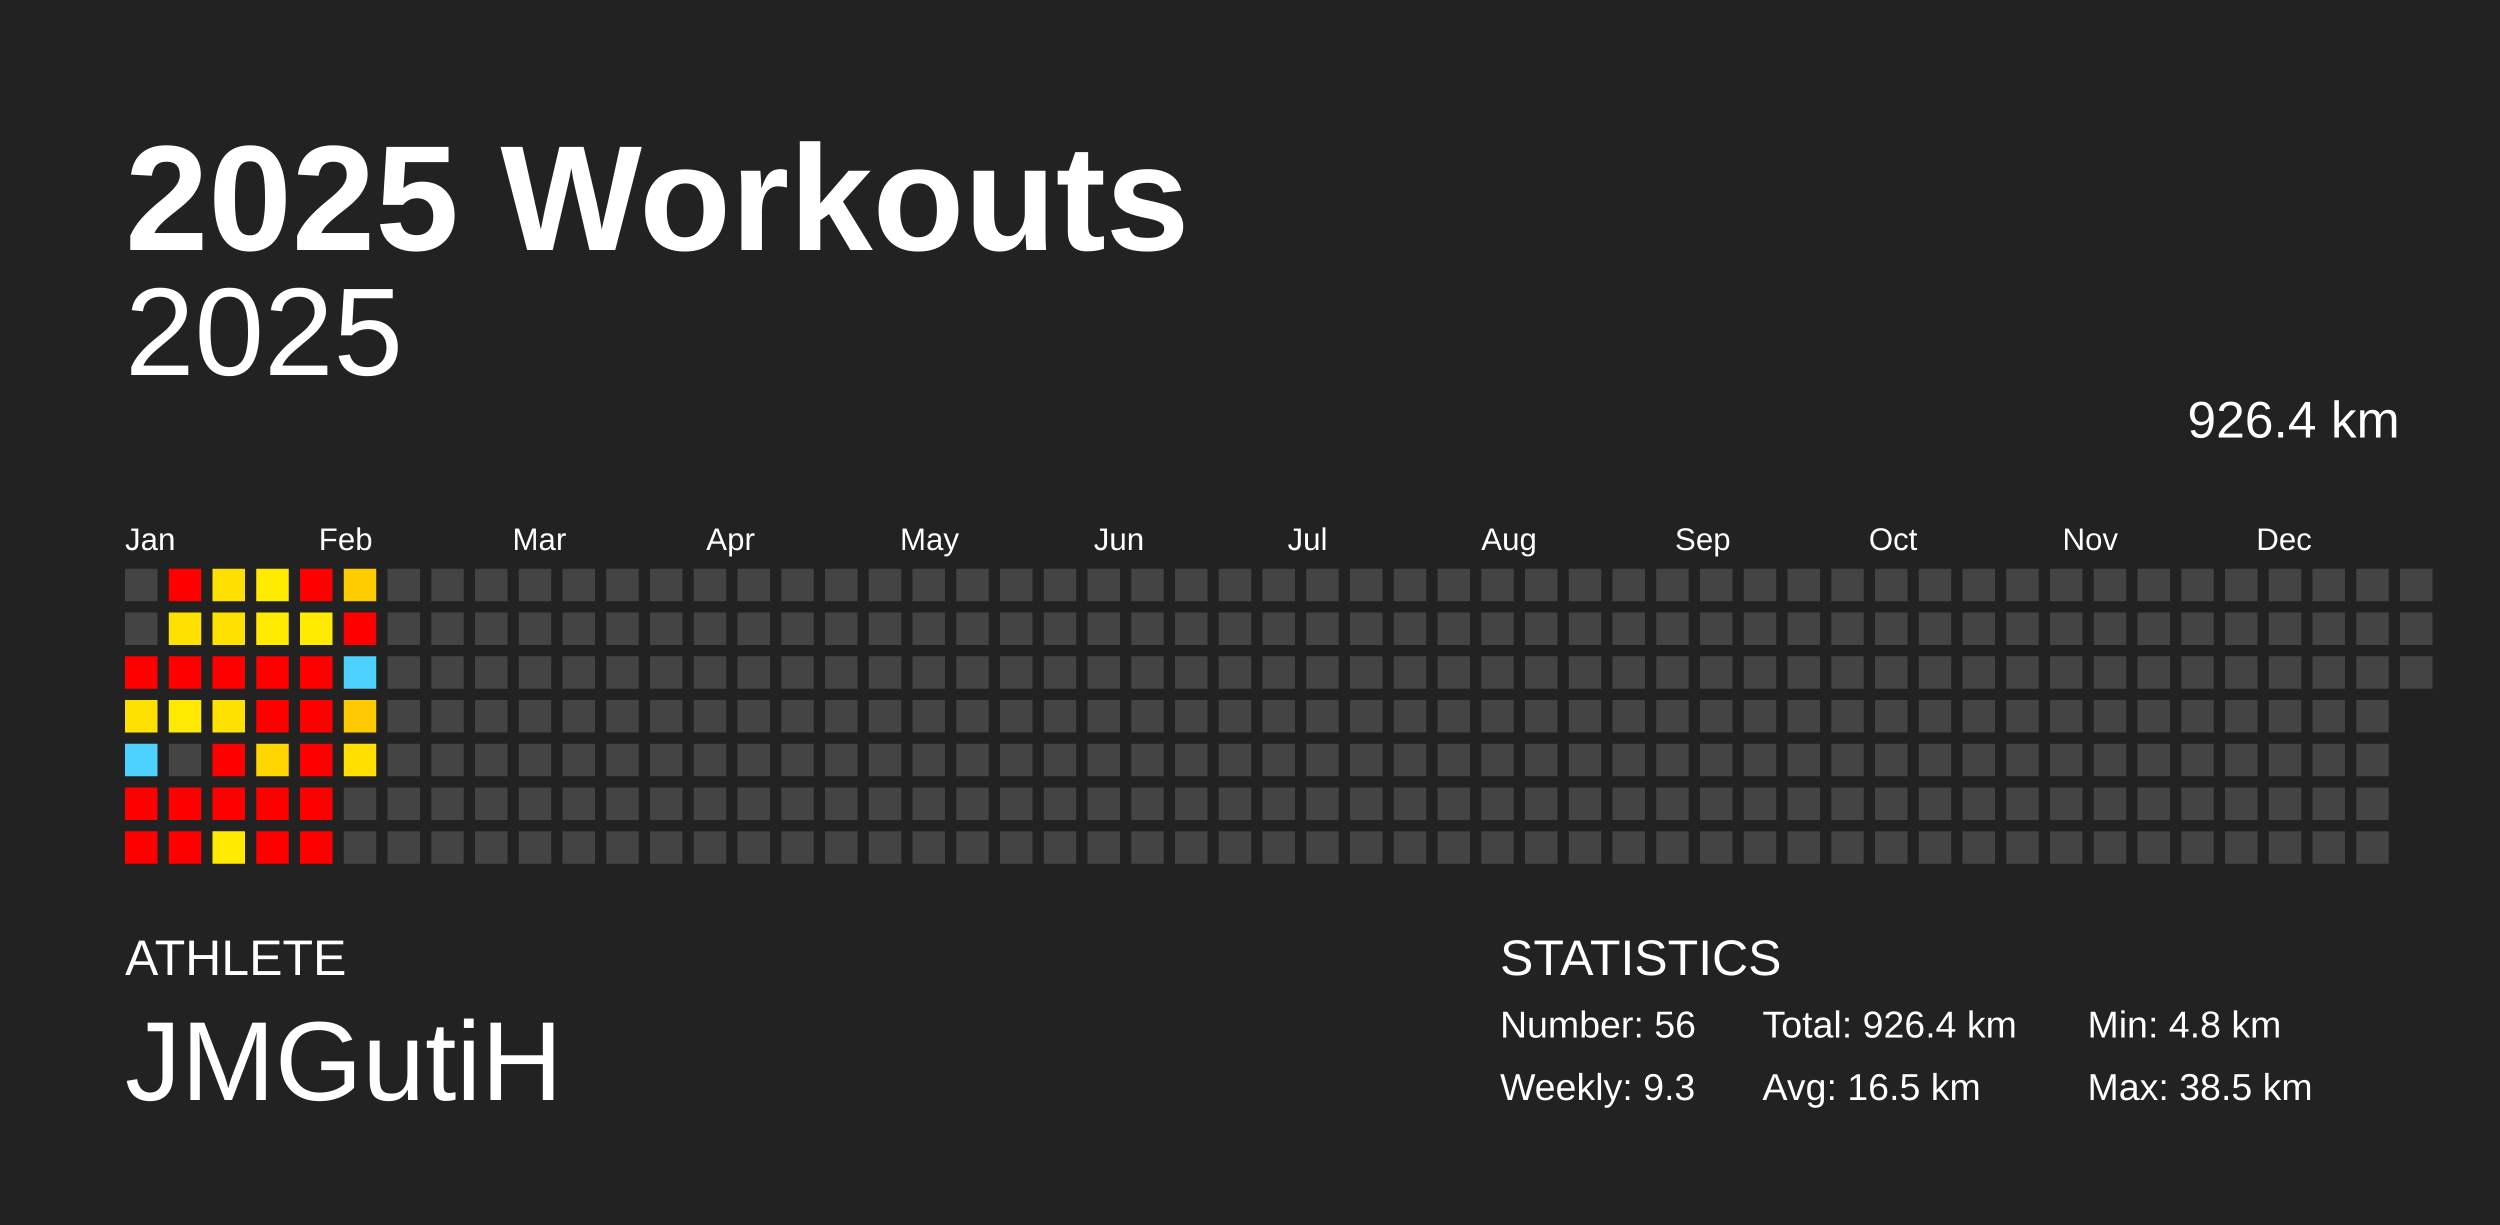
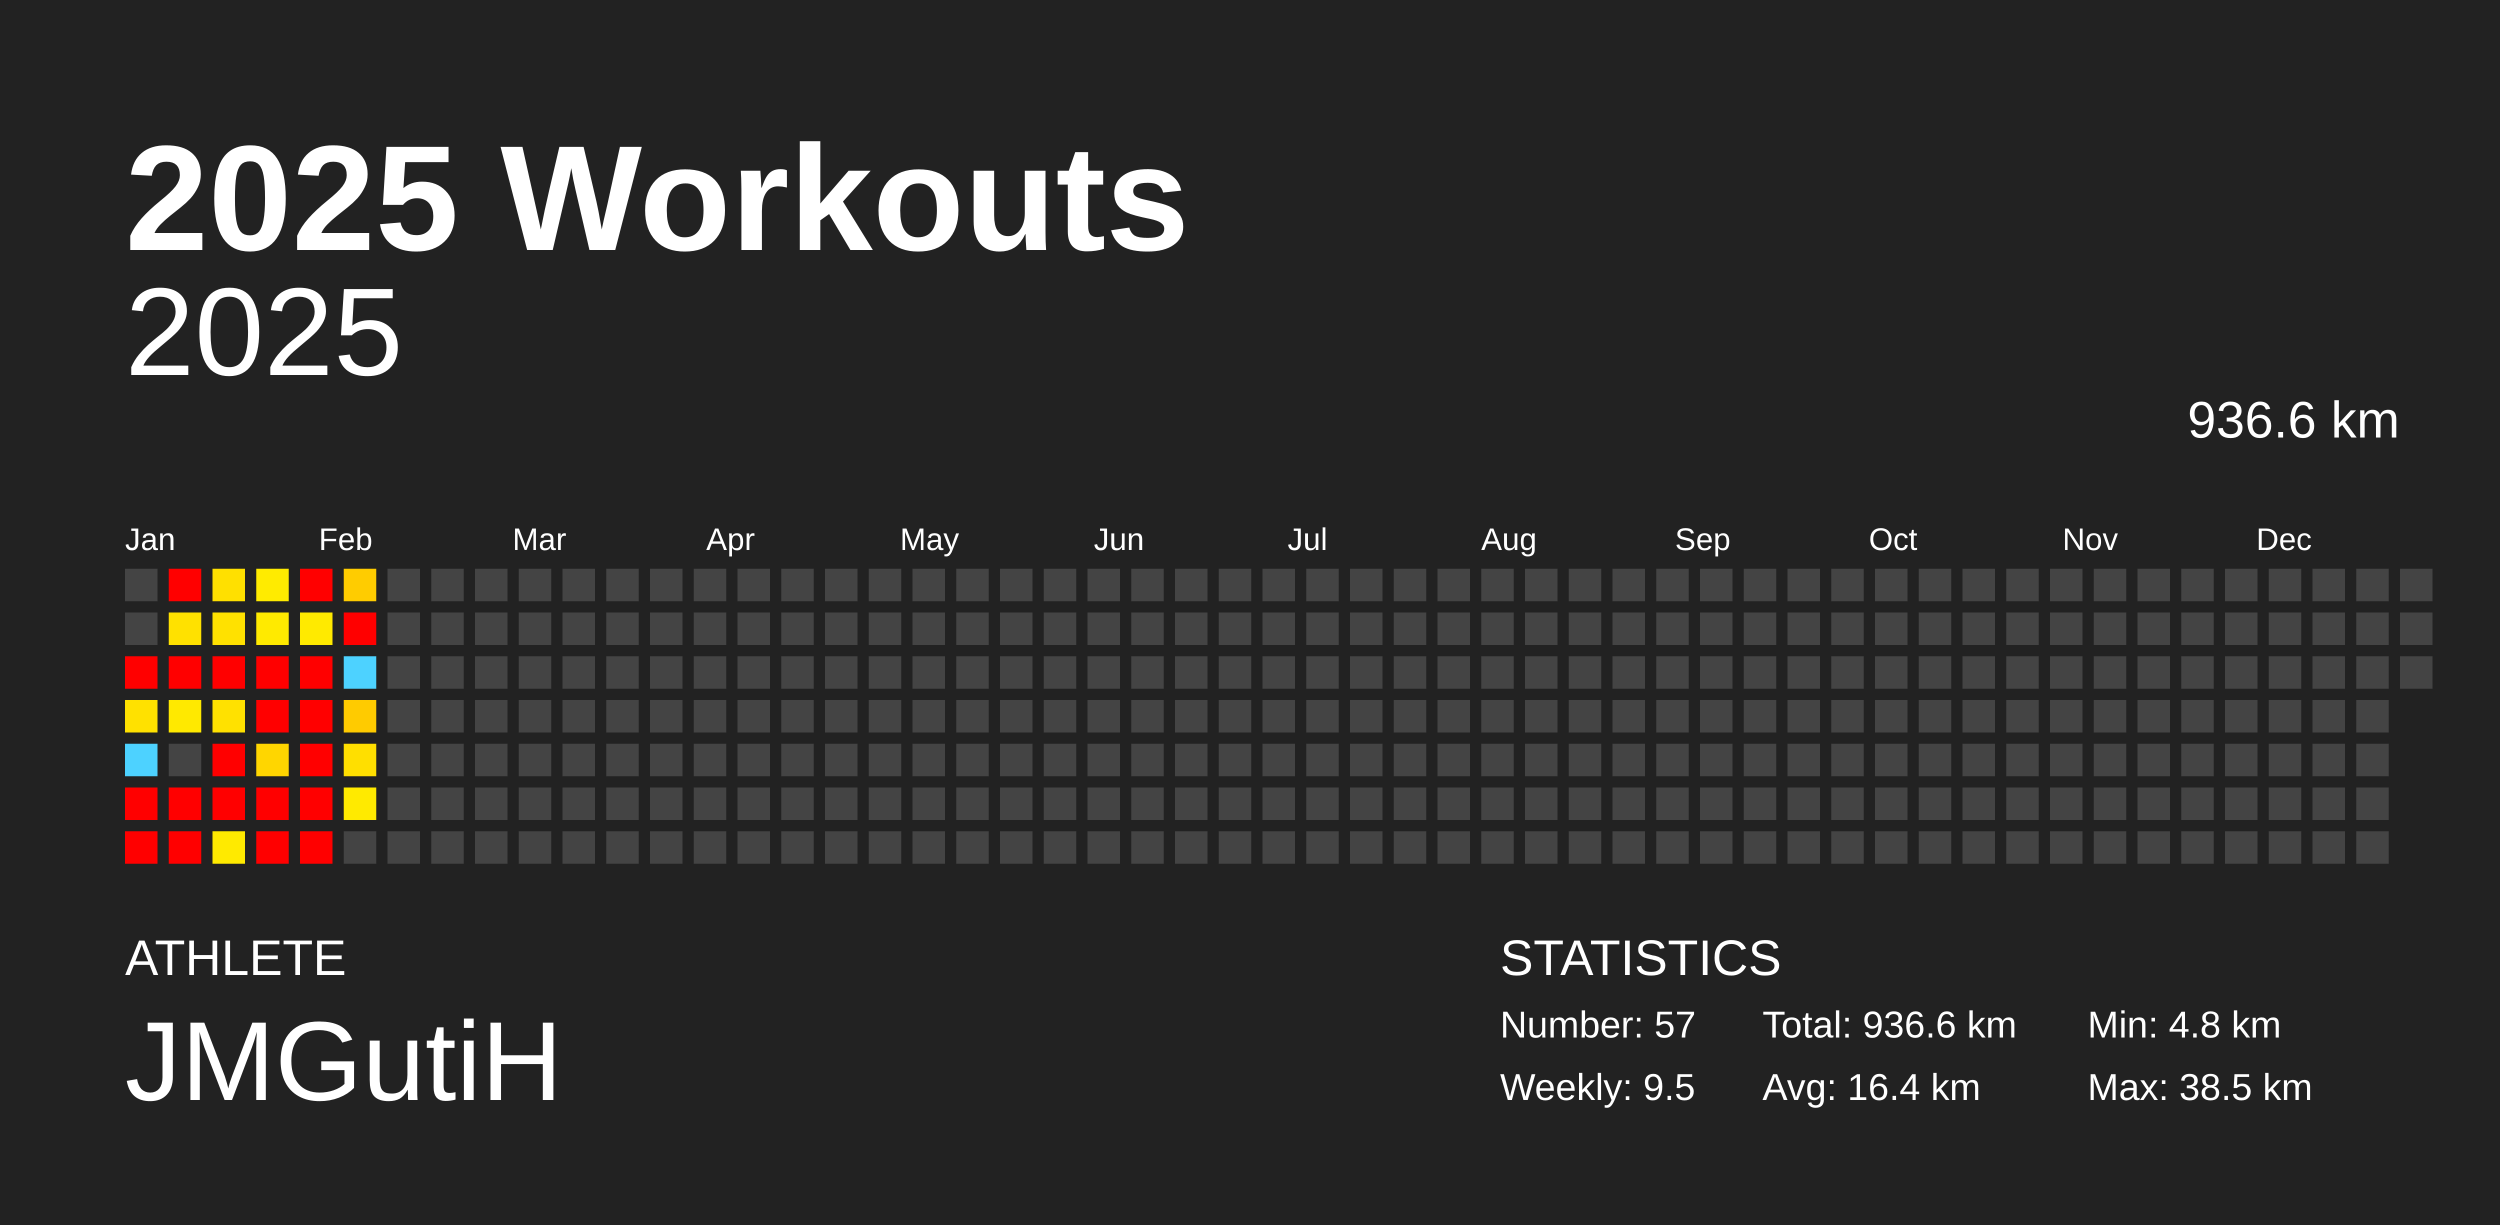
<svg xmlns="http://www.w3.org/2000/svg" baseProfile="full" height="98mm" version="1.1" viewBox="0,0,200,98" width="200mm">
  <defs />
  <rect fill="#222222" height="98" width="200" x="0" y="0" />
  <text fill="#FFFFFF" style="font-size:12px; font-family:Arial; font-weight:bold;" x="10" y="20">2025 Workouts</text>
  <text fill="#FFFFFF" style="font-size:4px; font-family:Arial" x="10" y="78">ATHLETE</text>
  <text fill="#FFFFFF" style="font-size:9px; font-family:Arial" x="10" y="88">JMGutiH</text>
  <text fill="#FFFFFF" style="font-size:4px; font-family:Arial" x="120" y="78">STATISTICS</text>
-   <text fill="#FFFFFF" style="font-size:3px; font-family:Arial" x="120" y="83">Number: 56</text>
-   <text fill="#FFFFFF" style="font-size:3px; font-family:Arial" x="120" y="88">Weekly: 9.3</text>
-   <text fill="#FFFFFF" style="font-size:3px; font-family:Arial" x="141" y="83">Total: 926.4 km</text>
-   <text fill="#FFFFFF" style="font-size:3px; font-family:Arial" x="141" y="88">Avg: 16.5 km</text>
+   <text fill="#FFFFFF" style="font-size:3px; font-family:Arial" x="120" y="83">Number: 57</text>
+   <text fill="#FFFFFF" style="font-size:3px; font-family:Arial" x="120" y="88">Weekly: 9.5</text>
+   <text fill="#FFFFFF" style="font-size:3px; font-family:Arial" x="141" y="83">Total: 936.6 km</text>
+   <text fill="#FFFFFF" style="font-size:3px; font-family:Arial" x="141" y="88">Avg: 16.4 km</text>
  <text fill="#FFFFFF" style="font-size:3px; font-family:Arial" x="167" y="83">Min: 4.8 km</text>
  <text fill="#FFFFFF" style="font-size:3px; font-family:Arial" x="167" y="88">Max: 38.5 km</text>
  <text alignment-baseline="hanging" fill="#FFFFFF" style="font-size:10.0px; font-family:Arial;" x="10" y="30">2025</text>
-   <text alignment-baseline="hanging" fill="#FFFFFF" style="font-size:4.125px; font-family:Arial;" x="175" y="35">926.4 km</text>
+   <text alignment-baseline="hanging" fill="#FFFFFF" style="font-size:4.125px; font-family:Arial;" x="175" y="35">936.6 km</text>
  <text fill="#FFFFFF" style="font-size:2.5px; font-family:Arial" x="10.0" y="44">Jan</text>
  <text fill="#FFFFFF" style="font-size:2.5px; font-family:Arial" x="25.5" y="44">Feb</text>
  <text fill="#FFFFFF" style="font-size:2.5px; font-family:Arial" x="41.0" y="44">Mar</text>
  <text fill="#FFFFFF" style="font-size:2.5px; font-family:Arial" x="56.5" y="44">Apr</text>
  <text fill="#FFFFFF" style="font-size:2.5px; font-family:Arial" x="72.0" y="44">May</text>
  <text fill="#FFFFFF" style="font-size:2.5px; font-family:Arial" x="87.5" y="44">Jun</text>
  <text fill="#FFFFFF" style="font-size:2.5px; font-family:Arial" x="103.0" y="44">Jul</text>
  <text fill="#FFFFFF" style="font-size:2.5px; font-family:Arial" x="118.5" y="44">Aug</text>
  <text fill="#FFFFFF" style="font-size:2.5px; font-family:Arial" x="134.0" y="44">Sep</text>
  <text fill="#FFFFFF" style="font-size:2.5px; font-family:Arial" x="149.5" y="44">Oct</text>
  <text fill="#FFFFFF" style="font-size:2.5px; font-family:Arial" x="165.0" y="44">Nov</text>
  <text fill="#FFFFFF" style="font-size:2.5px; font-family:Arial" x="180.5" y="44">Dec</text>
  <rect fill="#444444" height="2.6" width="2.6" x="10.0" y="45.5" />
  <rect fill="#444444" height="2.6" width="2.6" x="10.0" y="49.0" />
  <rect fill="red" height="2.6" width="2.6" x="10.0" y="52.5" />
  <rect fill="#ffe100" height="2.6" width="2.6" x="10.0" y="56.0" />
  <rect fill="#4dd2ff" height="2.6" width="2.6" x="10.0" y="59.5" />
  <rect fill="red" height="2.6" width="2.6" x="10.0" y="63.0" />
  <rect fill="red" height="2.6" width="2.6" x="10.0" y="66.5" />
  <rect fill="red" height="2.6" width="2.6" x="13.5" y="45.5" />
  <rect fill="#ffe100" height="2.6" width="2.6" x="13.5" y="49.0" />
  <rect fill="red" height="2.6" width="2.6" x="13.5" y="52.5" />
  <rect fill="#ffe900" height="2.6" width="2.6" x="13.5" y="56.0" />
  <rect fill="#444444" height="2.6" width="2.6" x="13.5" y="59.5" />
  <rect fill="red" height="2.6" width="2.6" x="13.5" y="63.0" />
  <rect fill="red" height="2.6" width="2.6" x="13.5" y="66.5" />
  <rect fill="#ffe000" height="2.6" width="2.6" x="17.0" y="45.5" />
  <rect fill="#ffe100" height="2.6" width="2.6" x="17.0" y="49.0" />
  <rect fill="red" height="2.6" width="2.6" x="17.0" y="52.5" />
  <rect fill="#ffe100" height="2.6" width="2.6" x="17.0" y="56.0" />
  <rect fill="red" height="2.6" width="2.6" x="17.0" y="59.5" />
  <rect fill="red" height="2.6" width="2.6" x="17.0" y="63.0" />
  <rect fill="#ffea00" height="2.6" width="2.6" x="17.0" y="66.5" />
  <rect fill="#ffeb00" height="2.6" width="2.6" x="20.5" y="45.5" />
  <rect fill="#ffea00" height="2.6" width="2.6" x="20.5" y="49.0" />
  <rect fill="red" height="2.6" width="2.6" x="20.5" y="52.5" />
  <rect fill="red" height="2.6" width="2.6" x="20.5" y="56.0" />
  <rect fill="#ffd600" height="2.6" width="2.6" x="20.5" y="59.5" />
  <rect fill="red" height="2.6" width="2.6" x="20.5" y="63.0" />
  <rect fill="red" height="2.6" width="2.6" x="20.5" y="66.5" />
  <rect fill="red" height="2.6" width="2.6" x="24.0" y="45.5" />
  <rect fill="#ffea00" height="2.6" width="2.6" x="24.0" y="49.0" />
  <rect fill="red" height="2.6" width="2.6" x="24.0" y="52.5" />
  <rect fill="red" height="2.6" width="2.6" x="24.0" y="56.0" />
  <rect fill="red" height="2.6" width="2.6" x="24.0" y="59.5" />
  <rect fill="red" height="2.6" width="2.6" x="24.0" y="63.0" />
  <rect fill="red" height="2.6" width="2.6" x="24.0" y="66.5" />
  <rect fill="#ffcc00" height="2.6" width="2.6" x="27.5" y="45.5" />
  <rect fill="red" height="2.6" width="2.6" x="27.5" y="49.0" />
  <rect fill="#4dd2ff" height="2.6" width="2.6" x="27.5" y="52.5" />
  <rect fill="#ffcb00" height="2.6" width="2.6" x="27.5" y="56.0" />
  <rect fill="#ffdf00" height="2.6" width="2.6" x="27.5" y="59.5" />
-   <rect fill="#444444" height="2.6" width="2.6" x="27.5" y="63.0" />
+   <rect fill="#ffea00" height="2.6" width="2.6" x="27.5" y="63.0" />
  <rect fill="#444444" height="2.6" width="2.6" x="27.5" y="66.5" />
  <rect fill="#444444" height="2.6" width="2.6" x="31.0" y="45.5" />
  <rect fill="#444444" height="2.6" width="2.6" x="31.0" y="49.0" />
  <rect fill="#444444" height="2.6" width="2.6" x="31.0" y="52.5" />
  <rect fill="#444444" height="2.6" width="2.6" x="31.0" y="56.0" />
  <rect fill="#444444" height="2.6" width="2.6" x="31.0" y="59.5" />
  <rect fill="#444444" height="2.6" width="2.6" x="31.0" y="63.0" />
  <rect fill="#444444" height="2.6" width="2.6" x="31.0" y="66.5" />
  <rect fill="#444444" height="2.6" width="2.6" x="34.5" y="45.5" />
  <rect fill="#444444" height="2.6" width="2.6" x="34.5" y="49.0" />
  <rect fill="#444444" height="2.6" width="2.6" x="34.5" y="52.5" />
  <rect fill="#444444" height="2.6" width="2.6" x="34.5" y="56.0" />
  <rect fill="#444444" height="2.6" width="2.6" x="34.5" y="59.5" />
  <rect fill="#444444" height="2.6" width="2.6" x="34.5" y="63.0" />
  <rect fill="#444444" height="2.6" width="2.6" x="34.5" y="66.5" />
  <rect fill="#444444" height="2.6" width="2.6" x="38.0" y="45.5" />
  <rect fill="#444444" height="2.6" width="2.6" x="38.0" y="49.0" />
  <rect fill="#444444" height="2.6" width="2.6" x="38.0" y="52.5" />
  <rect fill="#444444" height="2.6" width="2.6" x="38.0" y="56.0" />
  <rect fill="#444444" height="2.6" width="2.6" x="38.0" y="59.5" />
  <rect fill="#444444" height="2.6" width="2.6" x="38.0" y="63.0" />
  <rect fill="#444444" height="2.6" width="2.6" x="38.0" y="66.5" />
  <rect fill="#444444" height="2.6" width="2.6" x="41.5" y="45.5" />
  <rect fill="#444444" height="2.6" width="2.6" x="41.5" y="49.0" />
  <rect fill="#444444" height="2.6" width="2.6" x="41.5" y="52.5" />
  <rect fill="#444444" height="2.6" width="2.6" x="41.5" y="56.0" />
  <rect fill="#444444" height="2.6" width="2.6" x="41.5" y="59.5" />
  <rect fill="#444444" height="2.6" width="2.6" x="41.5" y="63.0" />
  <rect fill="#444444" height="2.6" width="2.6" x="41.5" y="66.5" />
  <rect fill="#444444" height="2.6" width="2.6" x="45.0" y="45.5" />
  <rect fill="#444444" height="2.6" width="2.6" x="45.0" y="49.0" />
  <rect fill="#444444" height="2.6" width="2.6" x="45.0" y="52.5" />
  <rect fill="#444444" height="2.6" width="2.6" x="45.0" y="56.0" />
  <rect fill="#444444" height="2.6" width="2.6" x="45.0" y="59.5" />
  <rect fill="#444444" height="2.6" width="2.6" x="45.0" y="63.0" />
  <rect fill="#444444" height="2.6" width="2.6" x="45.0" y="66.5" />
  <rect fill="#444444" height="2.6" width="2.6" x="48.5" y="45.5" />
  <rect fill="#444444" height="2.6" width="2.6" x="48.5" y="49.0" />
  <rect fill="#444444" height="2.6" width="2.6" x="48.5" y="52.5" />
  <rect fill="#444444" height="2.6" width="2.6" x="48.5" y="56.0" />
  <rect fill="#444444" height="2.6" width="2.6" x="48.5" y="59.5" />
  <rect fill="#444444" height="2.6" width="2.6" x="48.5" y="63.0" />
  <rect fill="#444444" height="2.6" width="2.6" x="48.5" y="66.5" />
  <rect fill="#444444" height="2.6" width="2.6" x="52.0" y="45.5" />
  <rect fill="#444444" height="2.6" width="2.6" x="52.0" y="49.0" />
  <rect fill="#444444" height="2.6" width="2.6" x="52.0" y="52.5" />
  <rect fill="#444444" height="2.6" width="2.6" x="52.0" y="56.0" />
  <rect fill="#444444" height="2.6" width="2.6" x="52.0" y="59.5" />
  <rect fill="#444444" height="2.6" width="2.6" x="52.0" y="63.0" />
  <rect fill="#444444" height="2.6" width="2.6" x="52.0" y="66.5" />
  <rect fill="#444444" height="2.6" width="2.6" x="55.5" y="45.5" />
  <rect fill="#444444" height="2.6" width="2.6" x="55.5" y="49.0" />
  <rect fill="#444444" height="2.6" width="2.6" x="55.5" y="52.5" />
  <rect fill="#444444" height="2.6" width="2.6" x="55.5" y="56.0" />
  <rect fill="#444444" height="2.6" width="2.6" x="55.5" y="59.5" />
  <rect fill="#444444" height="2.6" width="2.6" x="55.5" y="63.0" />
  <rect fill="#444444" height="2.6" width="2.6" x="55.5" y="66.5" />
  <rect fill="#444444" height="2.6" width="2.6" x="59.0" y="45.5" />
  <rect fill="#444444" height="2.6" width="2.6" x="59.0" y="49.0" />
  <rect fill="#444444" height="2.6" width="2.6" x="59.0" y="52.5" />
  <rect fill="#444444" height="2.6" width="2.6" x="59.0" y="56.0" />
  <rect fill="#444444" height="2.6" width="2.6" x="59.0" y="59.5" />
  <rect fill="#444444" height="2.6" width="2.6" x="59.0" y="63.0" />
  <rect fill="#444444" height="2.6" width="2.6" x="59.0" y="66.5" />
  <rect fill="#444444" height="2.6" width="2.6" x="62.5" y="45.5" />
  <rect fill="#444444" height="2.6" width="2.6" x="62.5" y="49.0" />
  <rect fill="#444444" height="2.6" width="2.6" x="62.5" y="52.5" />
  <rect fill="#444444" height="2.6" width="2.6" x="62.5" y="56.0" />
  <rect fill="#444444" height="2.6" width="2.6" x="62.5" y="59.5" />
  <rect fill="#444444" height="2.6" width="2.6" x="62.5" y="63.0" />
  <rect fill="#444444" height="2.6" width="2.6" x="62.5" y="66.5" />
  <rect fill="#444444" height="2.6" width="2.6" x="66.0" y="45.5" />
  <rect fill="#444444" height="2.6" width="2.6" x="66.0" y="49.0" />
  <rect fill="#444444" height="2.6" width="2.6" x="66.0" y="52.5" />
  <rect fill="#444444" height="2.6" width="2.6" x="66.0" y="56.0" />
  <rect fill="#444444" height="2.6" width="2.6" x="66.0" y="59.5" />
  <rect fill="#444444" height="2.6" width="2.6" x="66.0" y="63.0" />
  <rect fill="#444444" height="2.6" width="2.6" x="66.0" y="66.5" />
  <rect fill="#444444" height="2.6" width="2.6" x="69.5" y="45.5" />
  <rect fill="#444444" height="2.6" width="2.6" x="69.5" y="49.0" />
  <rect fill="#444444" height="2.6" width="2.6" x="69.5" y="52.5" />
  <rect fill="#444444" height="2.6" width="2.6" x="69.5" y="56.0" />
  <rect fill="#444444" height="2.6" width="2.6" x="69.5" y="59.5" />
  <rect fill="#444444" height="2.6" width="2.6" x="69.5" y="63.0" />
  <rect fill="#444444" height="2.6" width="2.6" x="69.5" y="66.5" />
  <rect fill="#444444" height="2.6" width="2.6" x="73.0" y="45.5" />
  <rect fill="#444444" height="2.6" width="2.6" x="73.0" y="49.0" />
  <rect fill="#444444" height="2.6" width="2.6" x="73.0" y="52.5" />
  <rect fill="#444444" height="2.6" width="2.6" x="73.0" y="56.0" />
  <rect fill="#444444" height="2.6" width="2.6" x="73.0" y="59.5" />
  <rect fill="#444444" height="2.6" width="2.6" x="73.0" y="63.0" />
  <rect fill="#444444" height="2.6" width="2.6" x="73.0" y="66.5" />
  <rect fill="#444444" height="2.6" width="2.6" x="76.5" y="45.5" />
  <rect fill="#444444" height="2.6" width="2.6" x="76.5" y="49.0" />
  <rect fill="#444444" height="2.6" width="2.6" x="76.5" y="52.5" />
  <rect fill="#444444" height="2.6" width="2.6" x="76.5" y="56.0" />
  <rect fill="#444444" height="2.6" width="2.6" x="76.5" y="59.5" />
  <rect fill="#444444" height="2.6" width="2.6" x="76.5" y="63.0" />
  <rect fill="#444444" height="2.6" width="2.6" x="76.5" y="66.5" />
  <rect fill="#444444" height="2.6" width="2.6" x="80.0" y="45.5" />
  <rect fill="#444444" height="2.6" width="2.6" x="80.0" y="49.0" />
  <rect fill="#444444" height="2.6" width="2.6" x="80.0" y="52.5" />
  <rect fill="#444444" height="2.6" width="2.6" x="80.0" y="56.0" />
  <rect fill="#444444" height="2.6" width="2.6" x="80.0" y="59.5" />
  <rect fill="#444444" height="2.6" width="2.6" x="80.0" y="63.0" />
  <rect fill="#444444" height="2.6" width="2.6" x="80.0" y="66.5" />
  <rect fill="#444444" height="2.6" width="2.6" x="83.5" y="45.5" />
  <rect fill="#444444" height="2.6" width="2.6" x="83.5" y="49.0" />
  <rect fill="#444444" height="2.6" width="2.6" x="83.5" y="52.5" />
  <rect fill="#444444" height="2.6" width="2.6" x="83.5" y="56.0" />
  <rect fill="#444444" height="2.6" width="2.6" x="83.5" y="59.5" />
  <rect fill="#444444" height="2.6" width="2.6" x="83.5" y="63.0" />
  <rect fill="#444444" height="2.6" width="2.6" x="83.5" y="66.5" />
  <rect fill="#444444" height="2.6" width="2.6" x="87.0" y="45.5" />
  <rect fill="#444444" height="2.6" width="2.6" x="87.0" y="49.0" />
  <rect fill="#444444" height="2.6" width="2.6" x="87.0" y="52.5" />
  <rect fill="#444444" height="2.6" width="2.6" x="87.0" y="56.0" />
  <rect fill="#444444" height="2.6" width="2.6" x="87.0" y="59.5" />
  <rect fill="#444444" height="2.6" width="2.6" x="87.0" y="63.0" />
  <rect fill="#444444" height="2.6" width="2.6" x="87.0" y="66.5" />
  <rect fill="#444444" height="2.6" width="2.6" x="90.5" y="45.5" />
  <rect fill="#444444" height="2.6" width="2.6" x="90.5" y="49.0" />
  <rect fill="#444444" height="2.6" width="2.6" x="90.5" y="52.5" />
  <rect fill="#444444" height="2.6" width="2.6" x="90.5" y="56.0" />
  <rect fill="#444444" height="2.6" width="2.6" x="90.5" y="59.5" />
  <rect fill="#444444" height="2.6" width="2.6" x="90.5" y="63.0" />
  <rect fill="#444444" height="2.6" width="2.6" x="90.5" y="66.5" />
  <rect fill="#444444" height="2.6" width="2.6" x="94.0" y="45.5" />
  <rect fill="#444444" height="2.6" width="2.6" x="94.0" y="49.0" />
  <rect fill="#444444" height="2.6" width="2.6" x="94.0" y="52.5" />
  <rect fill="#444444" height="2.6" width="2.6" x="94.0" y="56.0" />
  <rect fill="#444444" height="2.6" width="2.6" x="94.0" y="59.5" />
  <rect fill="#444444" height="2.6" width="2.6" x="94.0" y="63.0" />
  <rect fill="#444444" height="2.6" width="2.6" x="94.0" y="66.5" />
  <rect fill="#444444" height="2.6" width="2.6" x="97.5" y="45.5" />
  <rect fill="#444444" height="2.6" width="2.6" x="97.5" y="49.0" />
  <rect fill="#444444" height="2.6" width="2.6" x="97.5" y="52.5" />
  <rect fill="#444444" height="2.6" width="2.6" x="97.5" y="56.0" />
  <rect fill="#444444" height="2.6" width="2.6" x="97.5" y="59.5" />
  <rect fill="#444444" height="2.6" width="2.6" x="97.5" y="63.0" />
  <rect fill="#444444" height="2.6" width="2.6" x="97.5" y="66.5" />
  <rect fill="#444444" height="2.6" width="2.6" x="101.0" y="45.5" />
  <rect fill="#444444" height="2.6" width="2.6" x="101.0" y="49.0" />
  <rect fill="#444444" height="2.6" width="2.6" x="101.0" y="52.5" />
  <rect fill="#444444" height="2.6" width="2.6" x="101.0" y="56.0" />
  <rect fill="#444444" height="2.6" width="2.6" x="101.0" y="59.5" />
  <rect fill="#444444" height="2.6" width="2.6" x="101.0" y="63.0" />
  <rect fill="#444444" height="2.6" width="2.6" x="101.0" y="66.5" />
  <rect fill="#444444" height="2.6" width="2.6" x="104.5" y="45.5" />
  <rect fill="#444444" height="2.6" width="2.6" x="104.5" y="49.0" />
  <rect fill="#444444" height="2.6" width="2.6" x="104.5" y="52.5" />
  <rect fill="#444444" height="2.6" width="2.6" x="104.5" y="56.0" />
  <rect fill="#444444" height="2.6" width="2.6" x="104.5" y="59.5" />
  <rect fill="#444444" height="2.6" width="2.6" x="104.5" y="63.0" />
  <rect fill="#444444" height="2.6" width="2.6" x="104.5" y="66.5" />
  <rect fill="#444444" height="2.6" width="2.6" x="108.0" y="45.5" />
  <rect fill="#444444" height="2.6" width="2.6" x="108.0" y="49.0" />
  <rect fill="#444444" height="2.6" width="2.6" x="108.0" y="52.5" />
  <rect fill="#444444" height="2.6" width="2.6" x="108.0" y="56.0" />
  <rect fill="#444444" height="2.6" width="2.6" x="108.0" y="59.5" />
  <rect fill="#444444" height="2.6" width="2.6" x="108.0" y="63.0" />
  <rect fill="#444444" height="2.6" width="2.6" x="108.0" y="66.5" />
  <rect fill="#444444" height="2.6" width="2.6" x="111.5" y="45.5" />
  <rect fill="#444444" height="2.6" width="2.6" x="111.5" y="49.0" />
  <rect fill="#444444" height="2.6" width="2.6" x="111.5" y="52.5" />
  <rect fill="#444444" height="2.6" width="2.6" x="111.5" y="56.0" />
  <rect fill="#444444" height="2.6" width="2.6" x="111.5" y="59.5" />
  <rect fill="#444444" height="2.6" width="2.6" x="111.5" y="63.0" />
  <rect fill="#444444" height="2.6" width="2.6" x="111.5" y="66.5" />
  <rect fill="#444444" height="2.6" width="2.6" x="115.0" y="45.5" />
  <rect fill="#444444" height="2.6" width="2.6" x="115.0" y="49.0" />
  <rect fill="#444444" height="2.6" width="2.6" x="115.0" y="52.5" />
  <rect fill="#444444" height="2.6" width="2.6" x="115.0" y="56.0" />
  <rect fill="#444444" height="2.6" width="2.6" x="115.0" y="59.5" />
  <rect fill="#444444" height="2.6" width="2.6" x="115.0" y="63.0" />
  <rect fill="#444444" height="2.6" width="2.6" x="115.0" y="66.5" />
  <rect fill="#444444" height="2.6" width="2.6" x="118.5" y="45.5" />
  <rect fill="#444444" height="2.6" width="2.6" x="118.5" y="49.0" />
  <rect fill="#444444" height="2.6" width="2.6" x="118.5" y="52.5" />
  <rect fill="#444444" height="2.6" width="2.6" x="118.5" y="56.0" />
  <rect fill="#444444" height="2.6" width="2.6" x="118.5" y="59.5" />
  <rect fill="#444444" height="2.6" width="2.6" x="118.5" y="63.0" />
  <rect fill="#444444" height="2.6" width="2.6" x="118.5" y="66.5" />
  <rect fill="#444444" height="2.6" width="2.6" x="122.0" y="45.5" />
  <rect fill="#444444" height="2.6" width="2.6" x="122.0" y="49.0" />
  <rect fill="#444444" height="2.6" width="2.6" x="122.0" y="52.5" />
  <rect fill="#444444" height="2.6" width="2.6" x="122.0" y="56.0" />
  <rect fill="#444444" height="2.6" width="2.6" x="122.0" y="59.5" />
  <rect fill="#444444" height="2.6" width="2.6" x="122.0" y="63.0" />
  <rect fill="#444444" height="2.6" width="2.6" x="122.0" y="66.5" />
  <rect fill="#444444" height="2.6" width="2.6" x="125.5" y="45.5" />
  <rect fill="#444444" height="2.6" width="2.6" x="125.5" y="49.0" />
  <rect fill="#444444" height="2.6" width="2.6" x="125.5" y="52.5" />
  <rect fill="#444444" height="2.6" width="2.6" x="125.5" y="56.0" />
  <rect fill="#444444" height="2.6" width="2.6" x="125.5" y="59.5" />
  <rect fill="#444444" height="2.6" width="2.6" x="125.5" y="63.0" />
  <rect fill="#444444" height="2.6" width="2.6" x="125.5" y="66.5" />
  <rect fill="#444444" height="2.6" width="2.6" x="129.0" y="45.5" />
  <rect fill="#444444" height="2.6" width="2.6" x="129.0" y="49.0" />
  <rect fill="#444444" height="2.6" width="2.6" x="129.0" y="52.5" />
  <rect fill="#444444" height="2.6" width="2.6" x="129.0" y="56.0" />
  <rect fill="#444444" height="2.6" width="2.6" x="129.0" y="59.5" />
  <rect fill="#444444" height="2.6" width="2.6" x="129.0" y="63.0" />
  <rect fill="#444444" height="2.6" width="2.6" x="129.0" y="66.5" />
  <rect fill="#444444" height="2.6" width="2.6" x="132.5" y="45.5" />
  <rect fill="#444444" height="2.6" width="2.6" x="132.5" y="49.0" />
  <rect fill="#444444" height="2.6" width="2.6" x="132.5" y="52.5" />
  <rect fill="#444444" height="2.6" width="2.6" x="132.5" y="56.0" />
  <rect fill="#444444" height="2.6" width="2.6" x="132.5" y="59.5" />
  <rect fill="#444444" height="2.6" width="2.6" x="132.5" y="63.0" />
  <rect fill="#444444" height="2.6" width="2.6" x="132.5" y="66.5" />
  <rect fill="#444444" height="2.6" width="2.6" x="136.0" y="45.5" />
  <rect fill="#444444" height="2.6" width="2.6" x="136.0" y="49.0" />
  <rect fill="#444444" height="2.6" width="2.6" x="136.0" y="52.5" />
  <rect fill="#444444" height="2.6" width="2.6" x="136.0" y="56.0" />
  <rect fill="#444444" height="2.6" width="2.6" x="136.0" y="59.5" />
  <rect fill="#444444" height="2.6" width="2.6" x="136.0" y="63.0" />
  <rect fill="#444444" height="2.6" width="2.6" x="136.0" y="66.5" />
  <rect fill="#444444" height="2.6" width="2.6" x="139.5" y="45.5" />
  <rect fill="#444444" height="2.6" width="2.6" x="139.5" y="49.0" />
  <rect fill="#444444" height="2.6" width="2.6" x="139.5" y="52.5" />
  <rect fill="#444444" height="2.6" width="2.6" x="139.5" y="56.0" />
  <rect fill="#444444" height="2.6" width="2.6" x="139.5" y="59.5" />
  <rect fill="#444444" height="2.6" width="2.6" x="139.5" y="63.0" />
  <rect fill="#444444" height="2.6" width="2.6" x="139.5" y="66.5" />
  <rect fill="#444444" height="2.6" width="2.6" x="143.0" y="45.5" />
  <rect fill="#444444" height="2.6" width="2.6" x="143.0" y="49.0" />
  <rect fill="#444444" height="2.6" width="2.6" x="143.0" y="52.5" />
  <rect fill="#444444" height="2.6" width="2.6" x="143.0" y="56.0" />
  <rect fill="#444444" height="2.6" width="2.6" x="143.0" y="59.5" />
  <rect fill="#444444" height="2.6" width="2.6" x="143.0" y="63.0" />
  <rect fill="#444444" height="2.6" width="2.6" x="143.0" y="66.5" />
  <rect fill="#444444" height="2.6" width="2.6" x="146.5" y="45.5" />
  <rect fill="#444444" height="2.6" width="2.6" x="146.5" y="49.0" />
  <rect fill="#444444" height="2.6" width="2.6" x="146.5" y="52.5" />
  <rect fill="#444444" height="2.6" width="2.6" x="146.5" y="56.0" />
  <rect fill="#444444" height="2.6" width="2.6" x="146.5" y="59.5" />
  <rect fill="#444444" height="2.6" width="2.6" x="146.5" y="63.0" />
  <rect fill="#444444" height="2.6" width="2.6" x="146.5" y="66.5" />
  <rect fill="#444444" height="2.6" width="2.6" x="150.0" y="45.5" />
  <rect fill="#444444" height="2.6" width="2.6" x="150.0" y="49.0" />
  <rect fill="#444444" height="2.6" width="2.6" x="150.0" y="52.5" />
  <rect fill="#444444" height="2.6" width="2.6" x="150.0" y="56.0" />
  <rect fill="#444444" height="2.6" width="2.6" x="150.0" y="59.5" />
  <rect fill="#444444" height="2.6" width="2.6" x="150.0" y="63.0" />
  <rect fill="#444444" height="2.6" width="2.6" x="150.0" y="66.5" />
  <rect fill="#444444" height="2.6" width="2.6" x="153.5" y="45.5" />
  <rect fill="#444444" height="2.6" width="2.6" x="153.5" y="49.0" />
  <rect fill="#444444" height="2.6" width="2.6" x="153.5" y="52.5" />
  <rect fill="#444444" height="2.6" width="2.6" x="153.5" y="56.0" />
  <rect fill="#444444" height="2.6" width="2.6" x="153.5" y="59.5" />
  <rect fill="#444444" height="2.6" width="2.6" x="153.5" y="63.0" />
  <rect fill="#444444" height="2.6" width="2.6" x="153.5" y="66.5" />
  <rect fill="#444444" height="2.6" width="2.6" x="157.0" y="45.5" />
  <rect fill="#444444" height="2.6" width="2.6" x="157.0" y="49.0" />
  <rect fill="#444444" height="2.6" width="2.6" x="157.0" y="52.5" />
  <rect fill="#444444" height="2.6" width="2.6" x="157.0" y="56.0" />
  <rect fill="#444444" height="2.6" width="2.6" x="157.0" y="59.5" />
  <rect fill="#444444" height="2.6" width="2.6" x="157.0" y="63.0" />
  <rect fill="#444444" height="2.6" width="2.6" x="157.0" y="66.5" />
  <rect fill="#444444" height="2.6" width="2.6" x="160.5" y="45.5" />
  <rect fill="#444444" height="2.6" width="2.6" x="160.5" y="49.0" />
  <rect fill="#444444" height="2.6" width="2.6" x="160.5" y="52.5" />
  <rect fill="#444444" height="2.6" width="2.6" x="160.5" y="56.0" />
  <rect fill="#444444" height="2.6" width="2.6" x="160.5" y="59.5" />
  <rect fill="#444444" height="2.6" width="2.6" x="160.5" y="63.0" />
  <rect fill="#444444" height="2.6" width="2.6" x="160.5" y="66.5" />
  <rect fill="#444444" height="2.6" width="2.6" x="164.0" y="45.5" />
  <rect fill="#444444" height="2.6" width="2.6" x="164.0" y="49.0" />
  <rect fill="#444444" height="2.6" width="2.6" x="164.0" y="52.5" />
  <rect fill="#444444" height="2.6" width="2.6" x="164.0" y="56.0" />
  <rect fill="#444444" height="2.6" width="2.6" x="164.0" y="59.5" />
  <rect fill="#444444" height="2.6" width="2.6" x="164.0" y="63.0" />
  <rect fill="#444444" height="2.6" width="2.6" x="164.0" y="66.5" />
  <rect fill="#444444" height="2.6" width="2.6" x="167.5" y="45.5" />
  <rect fill="#444444" height="2.6" width="2.6" x="167.5" y="49.0" />
  <rect fill="#444444" height="2.6" width="2.6" x="167.5" y="52.5" />
  <rect fill="#444444" height="2.6" width="2.6" x="167.5" y="56.0" />
  <rect fill="#444444" height="2.6" width="2.6" x="167.5" y="59.5" />
  <rect fill="#444444" height="2.6" width="2.6" x="167.5" y="63.0" />
  <rect fill="#444444" height="2.6" width="2.6" x="167.5" y="66.5" />
  <rect fill="#444444" height="2.6" width="2.6" x="171.0" y="45.5" />
  <rect fill="#444444" height="2.6" width="2.6" x="171.0" y="49.0" />
  <rect fill="#444444" height="2.6" width="2.6" x="171.0" y="52.5" />
  <rect fill="#444444" height="2.6" width="2.6" x="171.0" y="56.0" />
  <rect fill="#444444" height="2.6" width="2.6" x="171.0" y="59.5" />
  <rect fill="#444444" height="2.6" width="2.6" x="171.0" y="63.0" />
  <rect fill="#444444" height="2.6" width="2.6" x="171.0" y="66.5" />
  <rect fill="#444444" height="2.6" width="2.6" x="174.5" y="45.5" />
  <rect fill="#444444" height="2.6" width="2.6" x="174.5" y="49.0" />
  <rect fill="#444444" height="2.6" width="2.6" x="174.5" y="52.5" />
  <rect fill="#444444" height="2.6" width="2.6" x="174.5" y="56.0" />
  <rect fill="#444444" height="2.6" width="2.6" x="174.5" y="59.5" />
  <rect fill="#444444" height="2.6" width="2.6" x="174.5" y="63.0" />
  <rect fill="#444444" height="2.6" width="2.6" x="174.5" y="66.5" />
  <rect fill="#444444" height="2.6" width="2.6" x="178.0" y="45.5" />
  <rect fill="#444444" height="2.6" width="2.6" x="178.0" y="49.0" />
  <rect fill="#444444" height="2.6" width="2.6" x="178.0" y="52.5" />
  <rect fill="#444444" height="2.6" width="2.6" x="178.0" y="56.0" />
  <rect fill="#444444" height="2.6" width="2.6" x="178.0" y="59.5" />
  <rect fill="#444444" height="2.6" width="2.6" x="178.0" y="63.0" />
  <rect fill="#444444" height="2.6" width="2.6" x="178.0" y="66.5" />
  <rect fill="#444444" height="2.6" width="2.6" x="181.5" y="45.5" />
  <rect fill="#444444" height="2.6" width="2.6" x="181.5" y="49.0" />
  <rect fill="#444444" height="2.6" width="2.6" x="181.5" y="52.5" />
  <rect fill="#444444" height="2.6" width="2.6" x="181.5" y="56.0" />
  <rect fill="#444444" height="2.6" width="2.6" x="181.5" y="59.5" />
  <rect fill="#444444" height="2.6" width="2.6" x="181.5" y="63.0" />
  <rect fill="#444444" height="2.6" width="2.6" x="181.5" y="66.5" />
  <rect fill="#444444" height="2.6" width="2.6" x="185.0" y="45.5" />
  <rect fill="#444444" height="2.6" width="2.6" x="185.0" y="49.0" />
  <rect fill="#444444" height="2.6" width="2.6" x="185.0" y="52.5" />
  <rect fill="#444444" height="2.6" width="2.6" x="185.0" y="56.0" />
  <rect fill="#444444" height="2.6" width="2.6" x="185.0" y="59.5" />
  <rect fill="#444444" height="2.6" width="2.6" x="185.0" y="63.0" />
  <rect fill="#444444" height="2.6" width="2.6" x="185.0" y="66.5" />
  <rect fill="#444444" height="2.6" width="2.6" x="188.5" y="45.5" />
  <rect fill="#444444" height="2.6" width="2.6" x="188.5" y="49.0" />
  <rect fill="#444444" height="2.6" width="2.6" x="188.5" y="52.5" />
  <rect fill="#444444" height="2.6" width="2.6" x="188.5" y="56.0" />
  <rect fill="#444444" height="2.6" width="2.6" x="188.5" y="59.5" />
  <rect fill="#444444" height="2.6" width="2.6" x="188.5" y="63.0" />
  <rect fill="#444444" height="2.6" width="2.6" x="188.5" y="66.5" />
  <rect fill="#444444" height="2.6" width="2.6" x="192.0" y="45.5" />
  <rect fill="#444444" height="2.6" width="2.6" x="192.0" y="49.0" />
  <rect fill="#444444" height="2.6" width="2.6" x="192.0" y="52.5" />
</svg>
